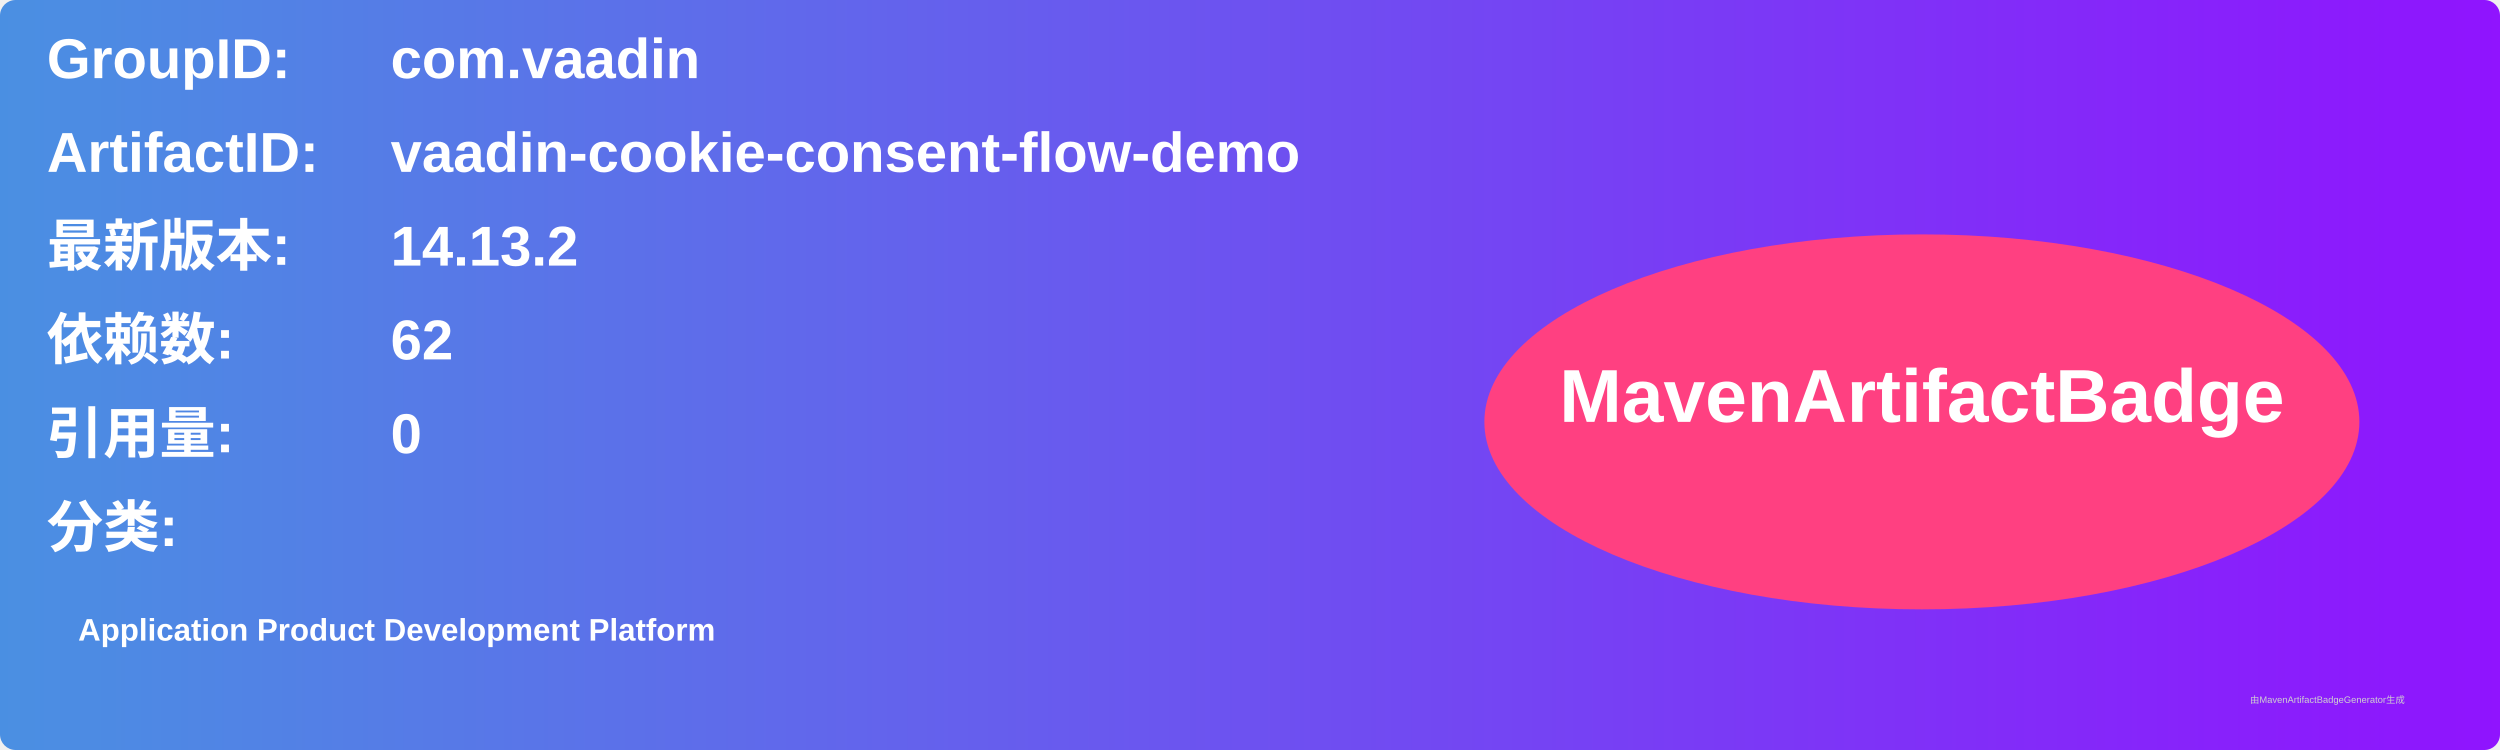
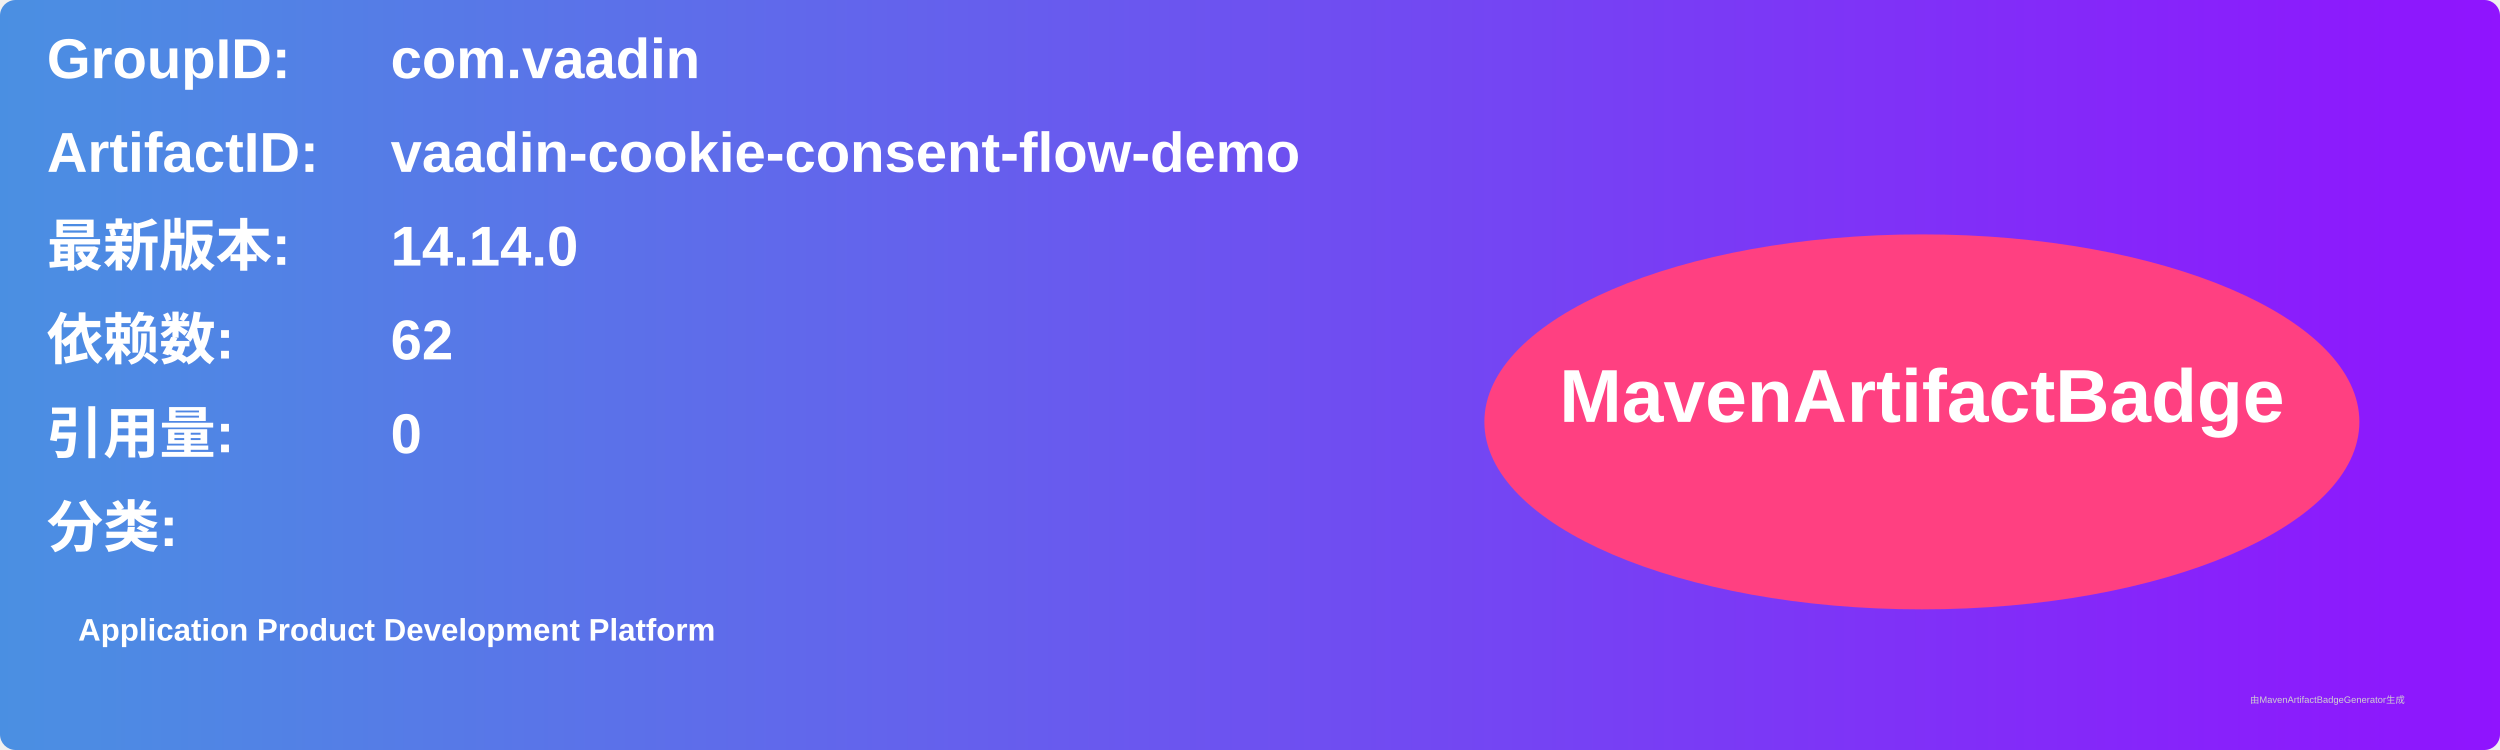
<svg xmlns="http://www.w3.org/2000/svg" width="800" height="240" viewBox="0 0 800 240">
  <linearGradient id="grad" x1="0%" y1="0%" x2="100%" y2="0%">
    <stop offset="0%" stop-color="#4a90e2" />
    <stop offset="100%" stop-color="#9013fe" />
  </linearGradient>
  <rect width="100%" height="100%" rx="5" ry="5" fill="url(#grad)" />
  <g transform="translate(15, 15)">
    <text x="0" y="10" font-family="Arial" font-size="18" fill="white" font-weight="bold" width="260">GroupID:</text>
    <text x="110" y="10" font-family="Arial" font-size="18" fill="white" font-weight="bold" width="460">com.vaadin</text>
    <text x="0" y="40" font-family="Arial" font-size="18" fill="white" font-weight="bold" width="260">ArtifactID:</text>
    <text x="110" y="40" font-family="Arial" font-size="18" fill="white" font-weight="bold" width="460">vaadin-cookie-consent-flow-demo</text>
    <text x="0" y="70" font-family="Arial" font-size="18" fill="white" font-weight="bold">最新版本:</text>
    <text x="110" y="70" font-family="Arial" font-size="18" fill="white" font-weight="bold">
-       <tspan font-weight="bold">14.13.2</tspan>
+       <tspan font-weight="bold">14.14.0</tspan>
    </text>
    <text x="0" y="100" font-family="Arial" font-size="18" fill="white" font-weight="bold">依赖数: </text>
    <text x="110" y="100" font-family="Arial" font-size="18" fill="white">
      <tspan font-weight="bold">62</tspan>
    </text>
    <text x="0" y="130" font-family="Arial" font-size="18" fill="white" font-weight="bold">引用量: </text>
    <text x="110" y="130" font-family="Arial" font-size="18" fill="white">
      <tspan font-weight="bold">0</tspan>
    </text>
    <text x="0" y="160" font-family="Arial" font-size="18" fill="white" font-weight="bold">分类:</text>
    <text x="10" y="190" font-family="Arial" font-size="10" fill="white">
      <tspan font-weight="bold">Application Product Development Platform</tspan>
    </text>
    <ellipse cx="600" cy="120" rx="140" ry="60" fill="#ff4081" />
    <text x="600" y="120" text-anchor="middle" font-family="Arial" font-size="24" fill="white" font-weight="bold">MavenArtifactBadge</text>
  </g>
  <text x="720" y="225" font-family="Arial" font-size="3" fill="#d0d0d0">由MavenArtifactBadgeGenerator生成</text>
</svg>
